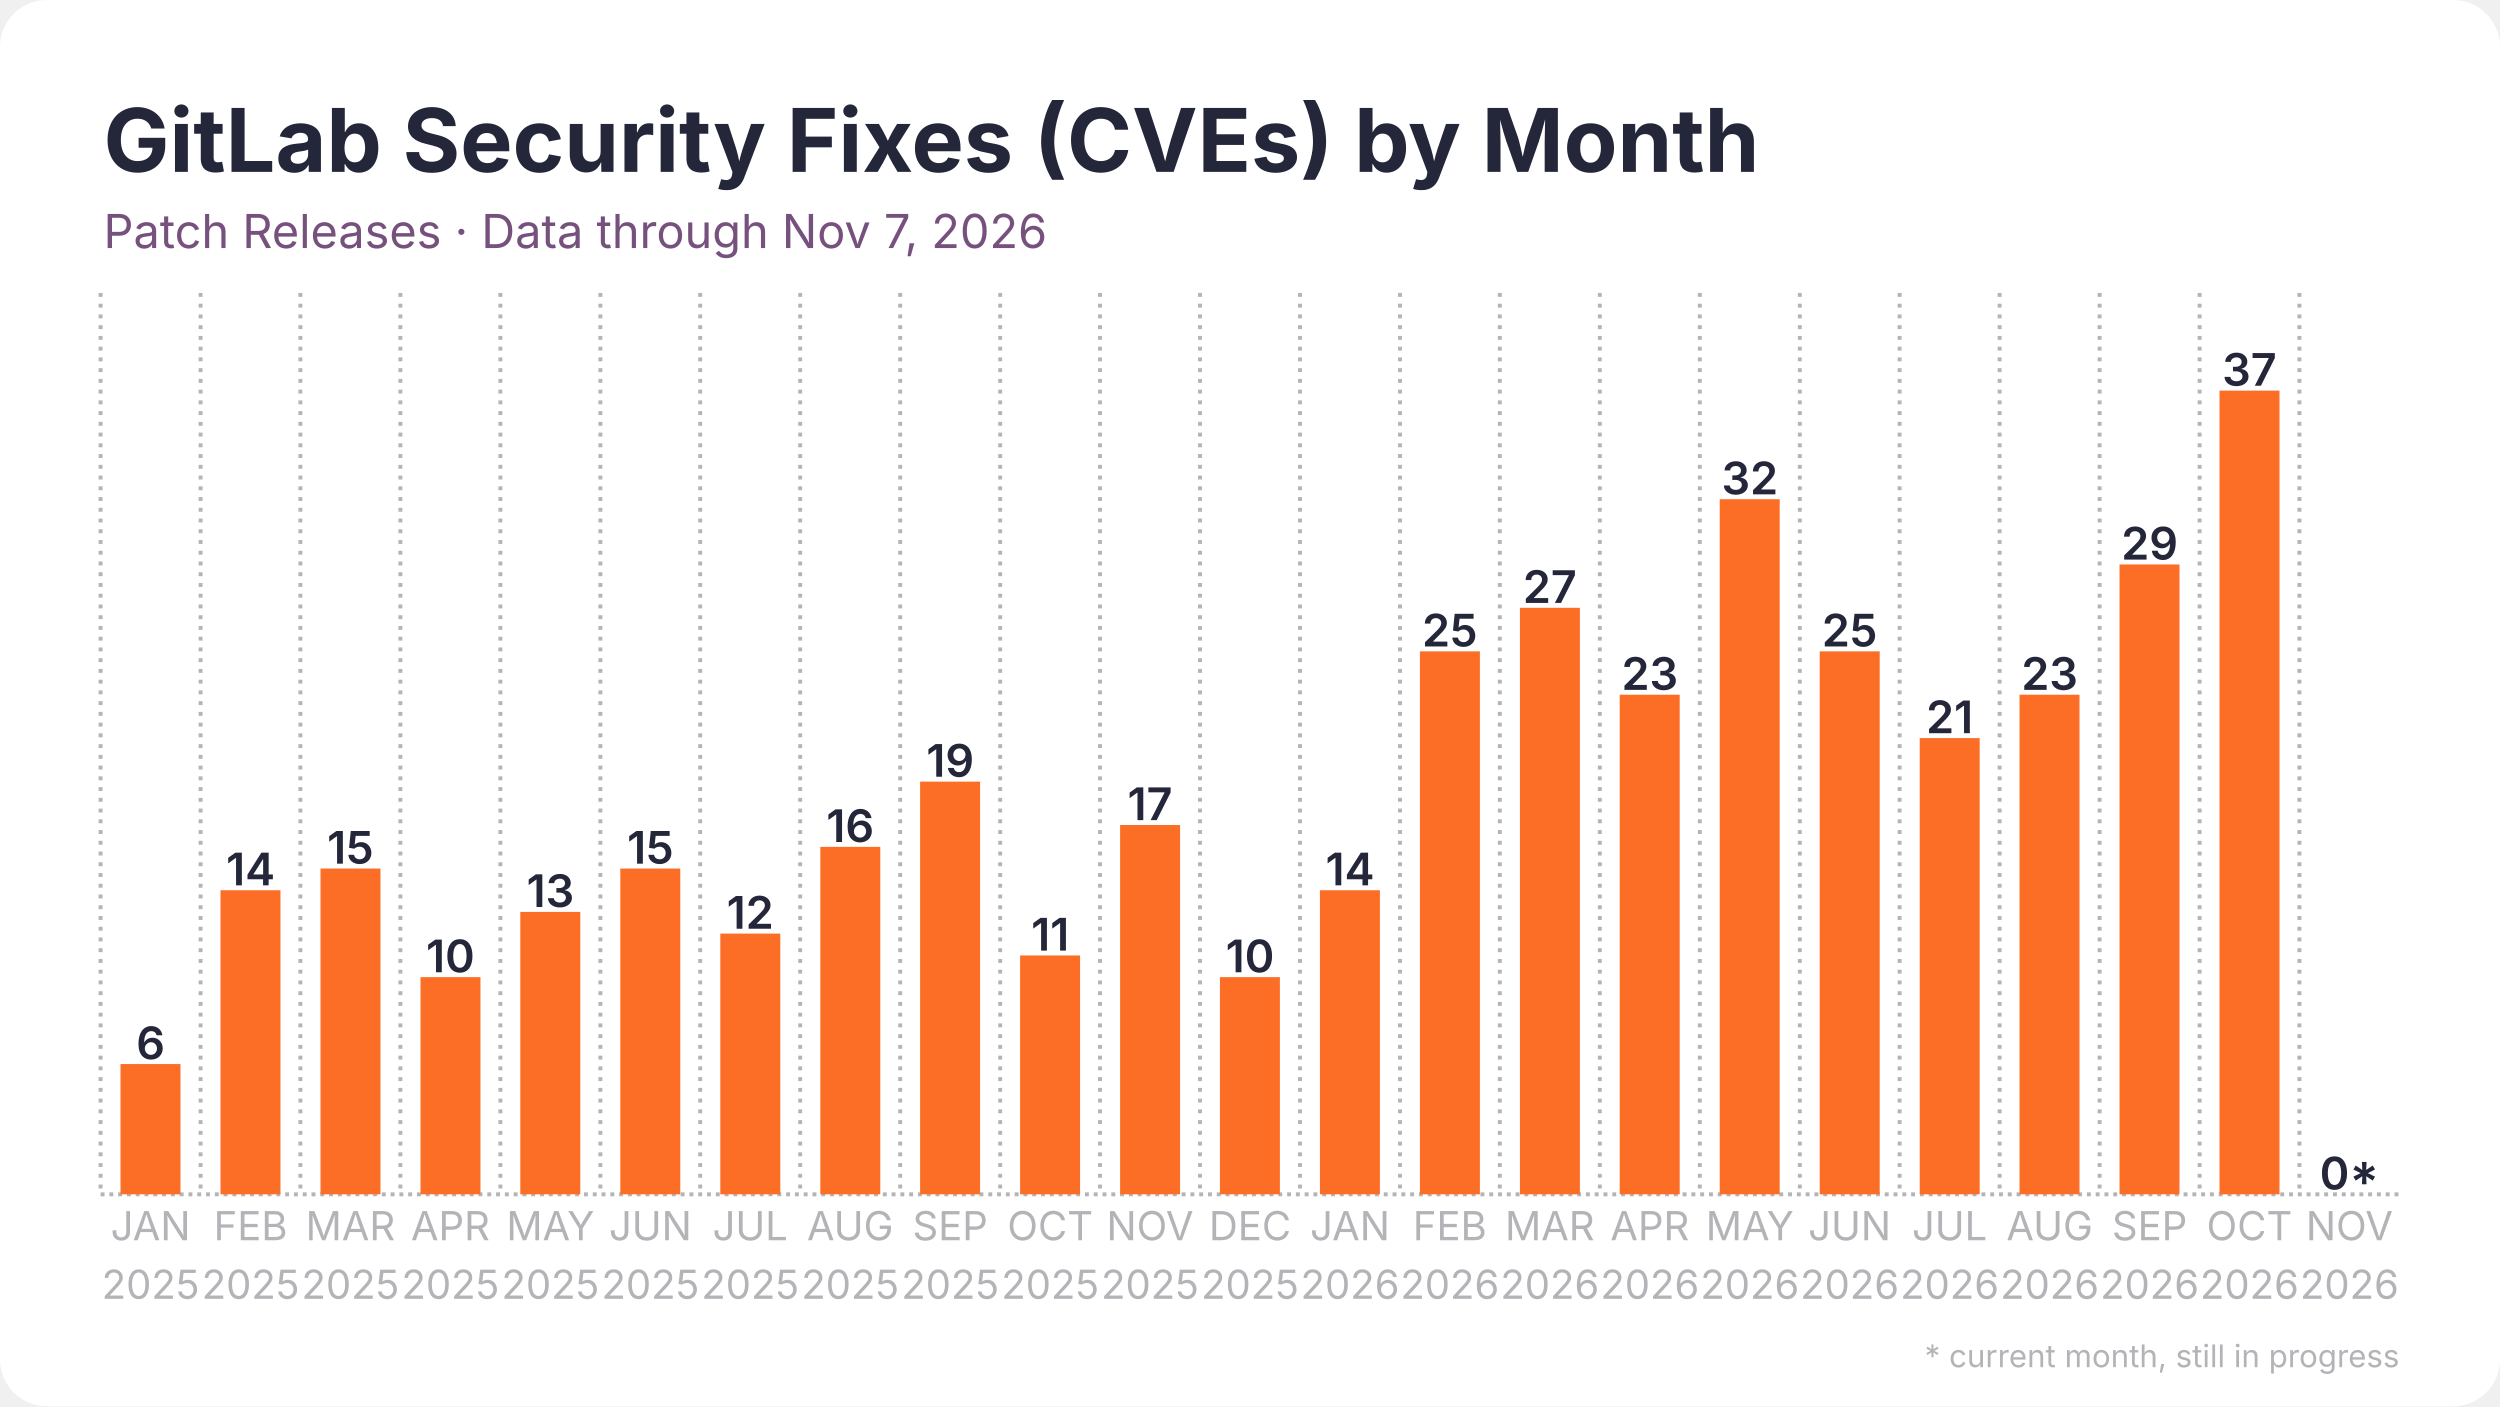
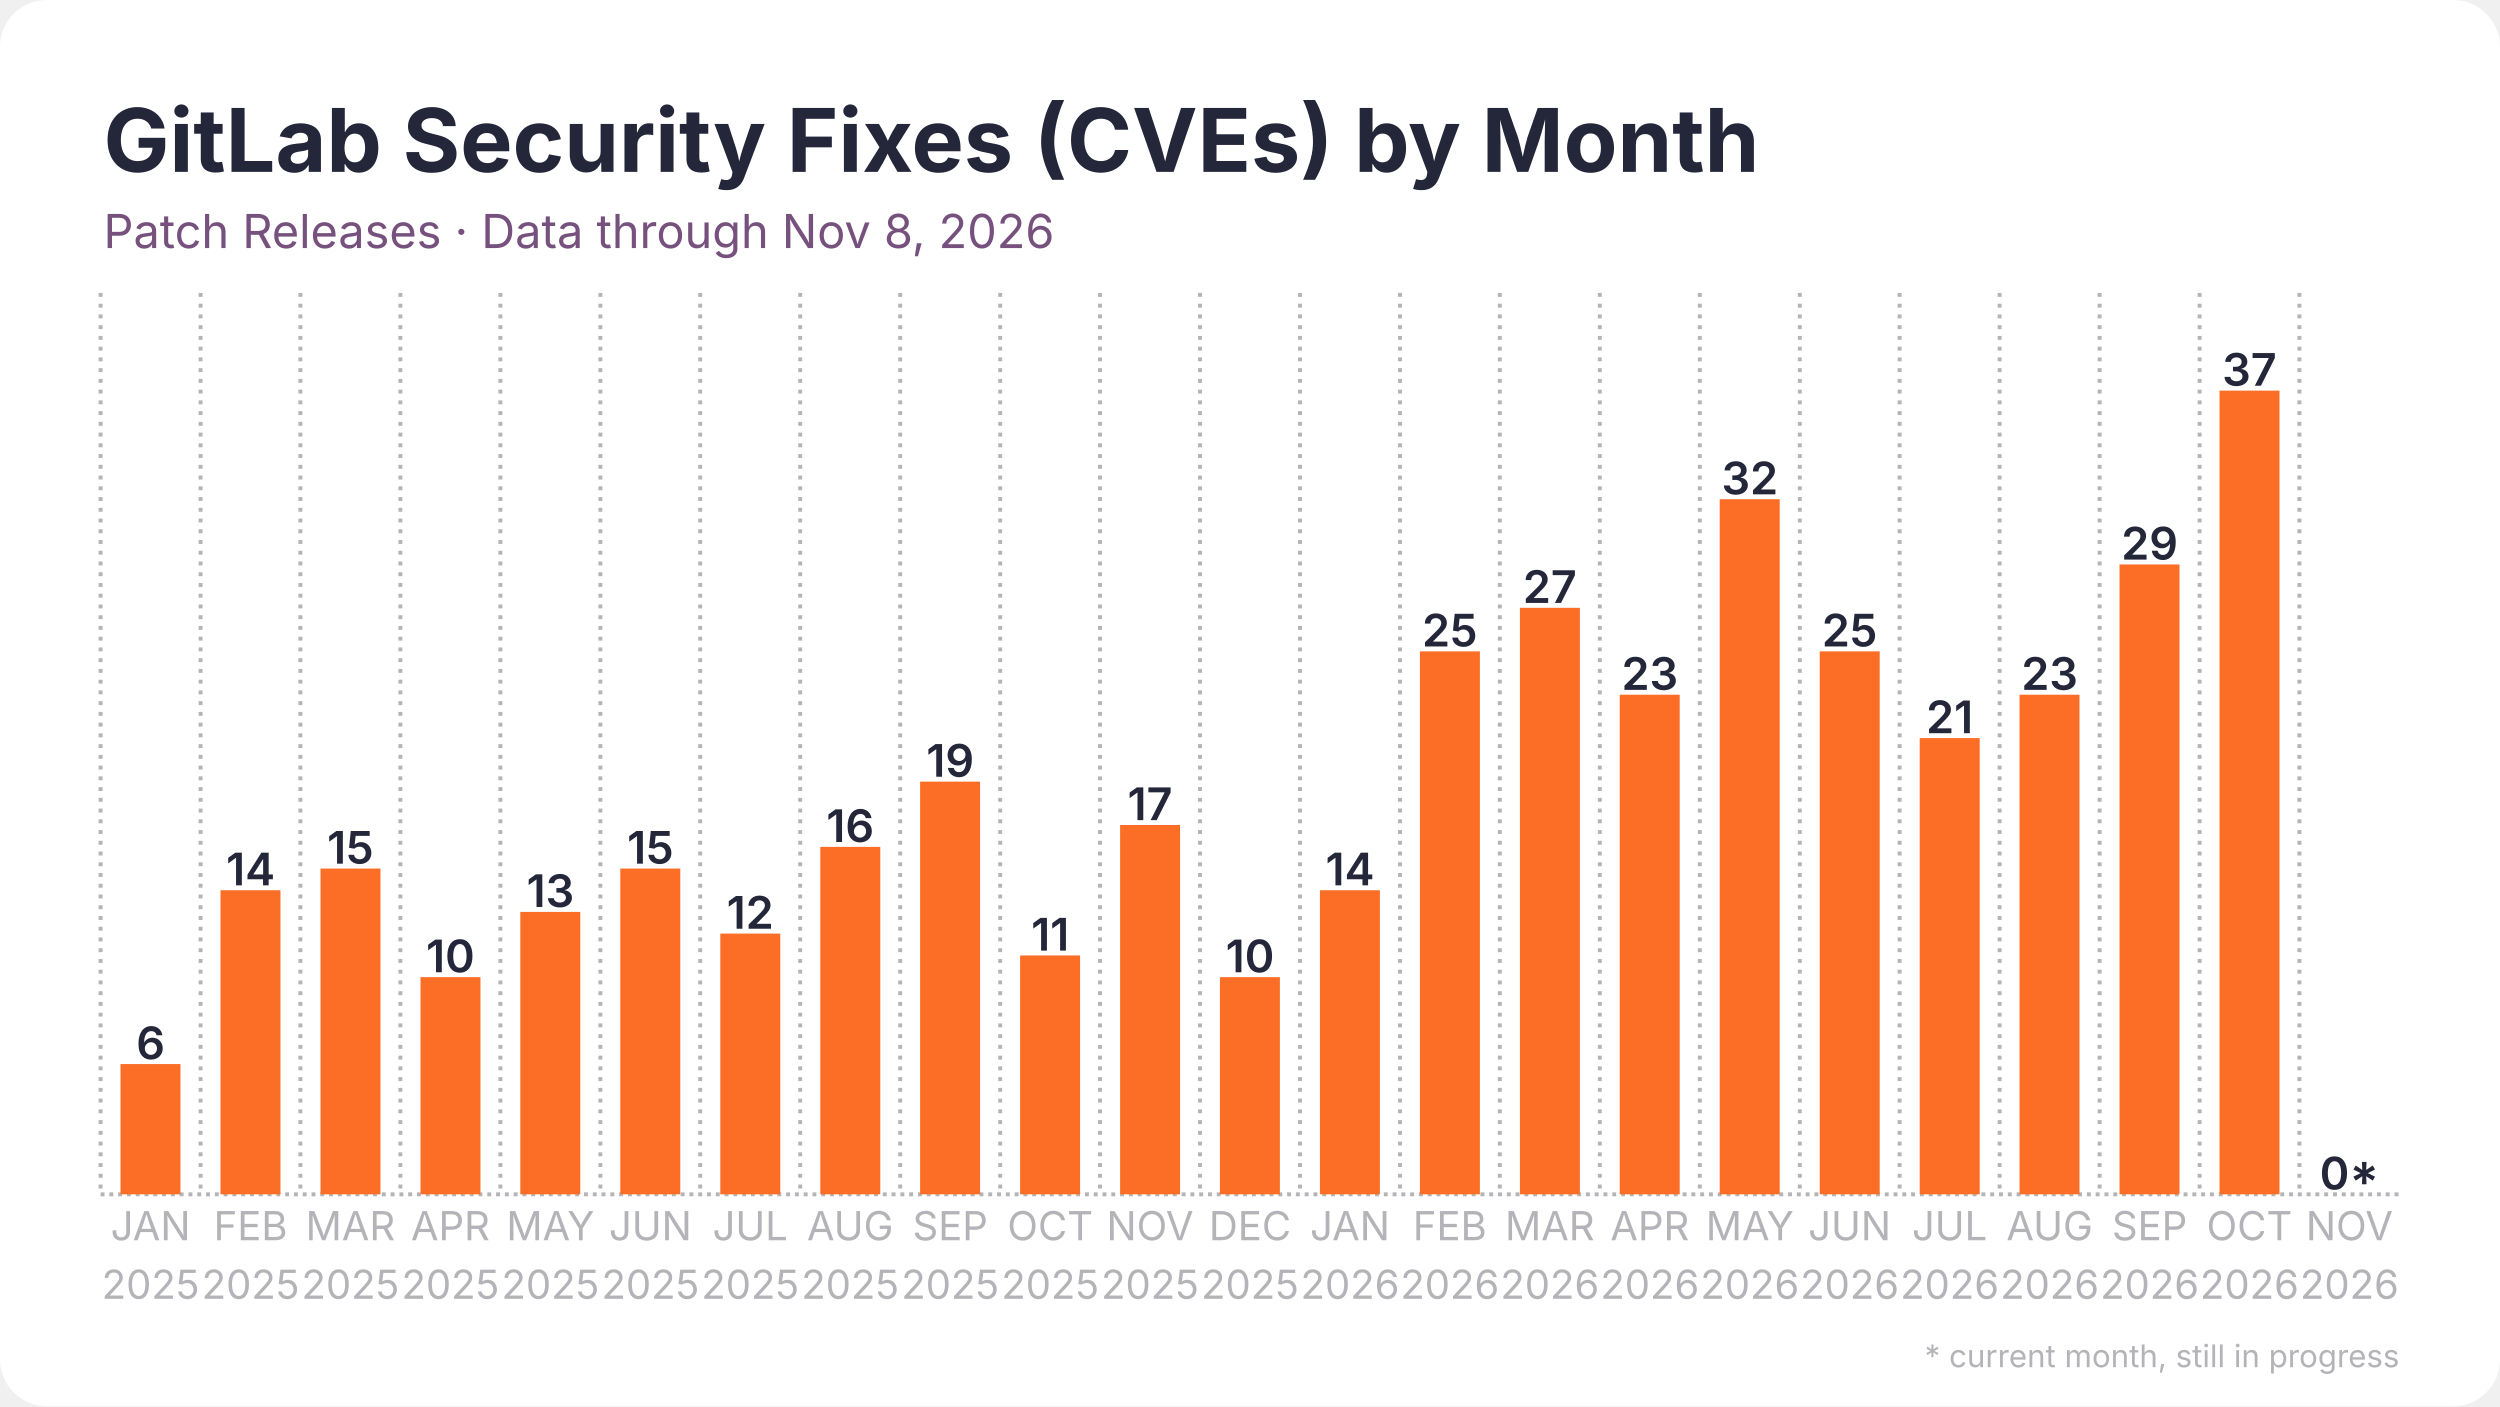
<svg xmlns="http://www.w3.org/2000/svg" width="1280" height="720" viewBox="0 0 1280 720">
  <rect width="1280" height="720" rx="24" fill="#ffffff" />
  <defs>
    <pattern id="stripes" width="12" height="12" patternUnits="userSpaceOnUse" patternTransform="rotate(45)">
      <rect width="12" height="12" fill="none" />
      <rect width="5" height="12" fill="#ffffff" opacity="0.85" />
    </pattern>
  </defs>
  <line x1="51.5" y1="611.5" x2="1228.5" y2="611.5" stroke="#b3b3b8" stroke-width="2" stroke-dasharray="2 2.5" />
  <line x1="51.5" y1="150.0" x2="51.5" y2="611.5" stroke="#b3b3b8" stroke-width="2" stroke-dasharray="2 3.5" />
  <line x1="102.7" y1="150.0" x2="102.7" y2="611.5" stroke="#b3b3b8" stroke-width="2" stroke-dasharray="2 3.5" />
  <line x1="153.8" y1="150.0" x2="153.8" y2="611.5" stroke="#b3b3b8" stroke-width="2" stroke-dasharray="2 3.5" />
  <line x1="205.0" y1="150.0" x2="205.0" y2="611.5" stroke="#b3b3b8" stroke-width="2" stroke-dasharray="2 3.5" />
  <line x1="256.2" y1="150.0" x2="256.2" y2="611.5" stroke="#b3b3b8" stroke-width="2" stroke-dasharray="2 3.5" />
  <line x1="307.4" y1="150.0" x2="307.4" y2="611.5" stroke="#b3b3b8" stroke-width="2" stroke-dasharray="2 3.5" />
  <line x1="358.5" y1="150.0" x2="358.5" y2="611.5" stroke="#b3b3b8" stroke-width="2" stroke-dasharray="2 3.5" />
  <line x1="409.7" y1="150.0" x2="409.7" y2="611.5" stroke="#b3b3b8" stroke-width="2" stroke-dasharray="2 3.5" />
  <line x1="460.9" y1="150.0" x2="460.9" y2="611.5" stroke="#b3b3b8" stroke-width="2" stroke-dasharray="2 3.5" />
  <line x1="512.1" y1="150.0" x2="512.1" y2="611.5" stroke="#b3b3b8" stroke-width="2" stroke-dasharray="2 3.5" />
  <line x1="563.2" y1="150.0" x2="563.2" y2="611.5" stroke="#b3b3b8" stroke-width="2" stroke-dasharray="2 3.5" />
  <line x1="614.4" y1="150.0" x2="614.4" y2="611.5" stroke="#b3b3b8" stroke-width="2" stroke-dasharray="2 3.5" />
  <line x1="665.6" y1="150.0" x2="665.6" y2="611.5" stroke="#b3b3b8" stroke-width="2" stroke-dasharray="2 3.5" />
  <line x1="716.8" y1="150.0" x2="716.8" y2="611.5" stroke="#b3b3b8" stroke-width="2" stroke-dasharray="2 3.5" />
  <line x1="767.9" y1="150.0" x2="767.9" y2="611.5" stroke="#b3b3b8" stroke-width="2" stroke-dasharray="2 3.5" />
  <line x1="819.1" y1="150.0" x2="819.1" y2="611.5" stroke="#b3b3b8" stroke-width="2" stroke-dasharray="2 3.5" />
  <line x1="870.3" y1="150.0" x2="870.3" y2="611.5" stroke="#b3b3b8" stroke-width="2" stroke-dasharray="2 3.5" />
  <line x1="921.5" y1="150.0" x2="921.5" y2="611.5" stroke="#b3b3b8" stroke-width="2" stroke-dasharray="2 3.5" />
  <line x1="972.6" y1="150.0" x2="972.6" y2="611.5" stroke="#b3b3b8" stroke-width="2" stroke-dasharray="2 3.5" />
  <line x1="1023.8" y1="150.0" x2="1023.8" y2="611.5" stroke="#b3b3b8" stroke-width="2" stroke-dasharray="2 3.5" />
  <line x1="1075.0" y1="150.0" x2="1075.0" y2="611.5" stroke="#b3b3b8" stroke-width="2" stroke-dasharray="2 3.5" />
  <line x1="1126.2" y1="150.0" x2="1126.2" y2="611.5" stroke="#b3b3b8" stroke-width="2" stroke-dasharray="2 3.5" />
  <line x1="1177.3" y1="150.0" x2="1177.3" y2="611.5" stroke="#b3b3b8" stroke-width="2" stroke-dasharray="2 3.5" />
  <rect x="61.7" y="544.8" width="30.7" height="66.7" fill="#fc6d26" />
  <text x="77.1" y="542.3" text-anchor="middle" font-family="Inter, Segoe UI, Helvetica, Arial, sans-serif" font-size="23.0" font-weight="600" fill="#24263a">6</text>
  <rect x="112.9" y="455.8" width="30.7" height="155.7" fill="#fc6d26" />
  <text x="128.3" y="453.3" text-anchor="middle" font-family="Inter, Segoe UI, Helvetica, Arial, sans-serif" font-size="23.0" font-weight="600" fill="#24263a">14</text>
  <rect x="164.1" y="444.7" width="30.7" height="166.8" fill="#fc6d26" />
  <text x="179.4" y="442.2" text-anchor="middle" font-family="Inter, Segoe UI, Helvetica, Arial, sans-serif" font-size="23.0" font-weight="600" fill="#24263a">15</text>
  <rect x="215.3" y="500.3" width="30.7" height="111.2" fill="#fc6d26" />
  <text x="230.6" y="497.8" text-anchor="middle" font-family="Inter, Segoe UI, Helvetica, Arial, sans-serif" font-size="23.0" font-weight="600" fill="#24263a">10</text>
  <rect x="266.4" y="466.9" width="30.7" height="144.6" fill="#fc6d26" />
  <text x="281.8" y="464.4" text-anchor="middle" font-family="Inter, Segoe UI, Helvetica, Arial, sans-serif" font-size="23.0" font-weight="600" fill="#24263a">13</text>
  <rect x="317.6" y="444.7" width="30.7" height="166.8" fill="#fc6d26" />
  <text x="333.0" y="442.2" text-anchor="middle" font-family="Inter, Segoe UI, Helvetica, Arial, sans-serif" font-size="23.0" font-weight="600" fill="#24263a">15</text>
  <rect x="368.8" y="478.0" width="30.7" height="133.5" fill="#fc6d26" />
  <text x="384.1" y="475.5" text-anchor="middle" font-family="Inter, Segoe UI, Helvetica, Arial, sans-serif" font-size="23.0" font-weight="600" fill="#24263a">12</text>
  <rect x="420.0" y="433.6" width="30.7" height="177.9" fill="#fc6d26" />
  <text x="435.3" y="431.1" text-anchor="middle" font-family="Inter, Segoe UI, Helvetica, Arial, sans-serif" font-size="23.0" font-weight="600" fill="#24263a">16</text>
  <rect x="471.1" y="400.2" width="30.7" height="211.3" fill="#fc6d26" />
  <text x="486.5" y="397.7" text-anchor="middle" font-family="Inter, Segoe UI, Helvetica, Arial, sans-serif" font-size="23.0" font-weight="600" fill="#24263a">19</text>
  <rect x="522.3" y="489.2" width="30.7" height="122.3" fill="#fc6d26" />
  <text x="537.7" y="486.7" text-anchor="middle" font-family="Inter, Segoe UI, Helvetica, Arial, sans-serif" font-size="23.0" font-weight="600" fill="#24263a">11</text>
  <rect x="573.5" y="422.4" width="30.7" height="189.1" fill="#fc6d26" />
  <text x="588.8" y="419.9" text-anchor="middle" font-family="Inter, Segoe UI, Helvetica, Arial, sans-serif" font-size="23.0" font-weight="600" fill="#24263a">17</text>
  <rect x="624.6" y="500.3" width="30.7" height="111.2" fill="#fc6d26" />
  <text x="640.0" y="497.8" text-anchor="middle" font-family="Inter, Segoe UI, Helvetica, Arial, sans-serif" font-size="23.0" font-weight="600" fill="#24263a">10</text>
  <rect x="675.8" y="455.8" width="30.7" height="155.7" fill="#fc6d26" />
  <text x="691.2" y="453.3" text-anchor="middle" font-family="Inter, Segoe UI, Helvetica, Arial, sans-serif" font-size="23.0" font-weight="600" fill="#24263a">14</text>
  <rect x="727.0" y="333.5" width="30.7" height="278.0" fill="#fc6d26" />
  <text x="742.3" y="331.0" text-anchor="middle" font-family="Inter, Segoe UI, Helvetica, Arial, sans-serif" font-size="23.0" font-weight="600" fill="#24263a">25</text>
  <rect x="778.2" y="311.2" width="30.7" height="300.3" fill="#fc6d26" />
  <text x="793.5" y="308.7" text-anchor="middle" font-family="Inter, Segoe UI, Helvetica, Arial, sans-serif" font-size="23.0" font-weight="600" fill="#24263a">27</text>
  <rect x="829.3" y="355.7" width="30.7" height="255.8" fill="#fc6d26" />
  <text x="844.7" y="353.2" text-anchor="middle" font-family="Inter, Segoe UI, Helvetica, Arial, sans-serif" font-size="23.0" font-weight="600" fill="#24263a">23</text>
  <rect x="880.5" y="255.6" width="30.7" height="355.9" fill="#fc6d26" />
  <text x="895.9" y="253.1" text-anchor="middle" font-family="Inter, Segoe UI, Helvetica, Arial, sans-serif" font-size="23.0" font-weight="600" fill="#24263a">32</text>
  <rect x="931.7" y="333.5" width="30.7" height="278.0" fill="#fc6d26" />
  <text x="947.0" y="331.0" text-anchor="middle" font-family="Inter, Segoe UI, Helvetica, Arial, sans-serif" font-size="23.0" font-weight="600" fill="#24263a">25</text>
  <rect x="982.9" y="377.9" width="30.7" height="233.6" fill="#fc6d26" />
  <text x="998.2" y="375.4" text-anchor="middle" font-family="Inter, Segoe UI, Helvetica, Arial, sans-serif" font-size="23.0" font-weight="600" fill="#24263a">21</text>
  <rect x="1034.0" y="355.7" width="30.7" height="255.8" fill="#fc6d26" />
  <text x="1049.4" y="353.2" text-anchor="middle" font-family="Inter, Segoe UI, Helvetica, Arial, sans-serif" font-size="23.0" font-weight="600" fill="#24263a">23</text>
  <rect x="1085.2" y="289.0" width="30.7" height="322.5" fill="#fc6d26" />
  <text x="1100.6" y="286.5" text-anchor="middle" font-family="Inter, Segoe UI, Helvetica, Arial, sans-serif" font-size="23.0" font-weight="600" fill="#24263a">29</text>
  <rect x="1136.4" y="200.0" width="30.7" height="411.5" fill="#fc6d26" />
  <text x="1151.7" y="197.5" text-anchor="middle" font-family="Inter, Segoe UI, Helvetica, Arial, sans-serif" font-size="23.0" font-weight="600" fill="#24263a">37</text>
  <rect x="1187.6" y="611.5" width="30.7" height="0.0" fill="#fc6d26" opacity="0.35" />
  <rect x="1187.6" y="611.5" width="30.7" height="0.0" fill="url(#stripes)" />
  <text x="1202.9" y="609.0" text-anchor="middle" font-family="Inter, Segoe UI, Helvetica, Arial, sans-serif" font-size="23.0" font-weight="600" fill="#24263a">0*</text>
  <text x="77.1" y="635" text-anchor="middle" font-family="Inter, Segoe UI, Helvetica, Arial, sans-serif" font-size="20.5" fill="#b3b3b8">JAN</text>
  <text x="77.1" y="665" text-anchor="middle" font-family="Inter, Segoe UI, Helvetica, Arial, sans-serif" font-size="20.5" fill="#b3b3b8">2025</text>
  <text x="128.3" y="635" text-anchor="middle" font-family="Inter, Segoe UI, Helvetica, Arial, sans-serif" font-size="20.5" fill="#b3b3b8">FEB</text>
  <text x="128.3" y="665" text-anchor="middle" font-family="Inter, Segoe UI, Helvetica, Arial, sans-serif" font-size="20.5" fill="#b3b3b8">2025</text>
  <text x="179.4" y="635" text-anchor="middle" font-family="Inter, Segoe UI, Helvetica, Arial, sans-serif" font-size="20.5" fill="#b3b3b8">MAR</text>
  <text x="179.4" y="665" text-anchor="middle" font-family="Inter, Segoe UI, Helvetica, Arial, sans-serif" font-size="20.5" fill="#b3b3b8">2025</text>
  <text x="230.6" y="635" text-anchor="middle" font-family="Inter, Segoe UI, Helvetica, Arial, sans-serif" font-size="20.5" fill="#b3b3b8">APR</text>
  <text x="230.6" y="665" text-anchor="middle" font-family="Inter, Segoe UI, Helvetica, Arial, sans-serif" font-size="20.5" fill="#b3b3b8">2025</text>
  <text x="281.8" y="635" text-anchor="middle" font-family="Inter, Segoe UI, Helvetica, Arial, sans-serif" font-size="20.5" fill="#b3b3b8">MAY</text>
  <text x="281.8" y="665" text-anchor="middle" font-family="Inter, Segoe UI, Helvetica, Arial, sans-serif" font-size="20.5" fill="#b3b3b8">2025</text>
  <text x="333.0" y="635" text-anchor="middle" font-family="Inter, Segoe UI, Helvetica, Arial, sans-serif" font-size="20.5" fill="#b3b3b8">JUN</text>
  <text x="333.0" y="665" text-anchor="middle" font-family="Inter, Segoe UI, Helvetica, Arial, sans-serif" font-size="20.5" fill="#b3b3b8">2025</text>
  <text x="384.1" y="635" text-anchor="middle" font-family="Inter, Segoe UI, Helvetica, Arial, sans-serif" font-size="20.5" fill="#b3b3b8">JUL</text>
  <text x="384.1" y="665" text-anchor="middle" font-family="Inter, Segoe UI, Helvetica, Arial, sans-serif" font-size="20.5" fill="#b3b3b8">2025</text>
  <text x="435.3" y="635" text-anchor="middle" font-family="Inter, Segoe UI, Helvetica, Arial, sans-serif" font-size="20.5" fill="#b3b3b8">AUG</text>
  <text x="435.3" y="665" text-anchor="middle" font-family="Inter, Segoe UI, Helvetica, Arial, sans-serif" font-size="20.5" fill="#b3b3b8">2025</text>
  <text x="486.5" y="635" text-anchor="middle" font-family="Inter, Segoe UI, Helvetica, Arial, sans-serif" font-size="20.5" fill="#b3b3b8">SEP</text>
  <text x="486.5" y="665" text-anchor="middle" font-family="Inter, Segoe UI, Helvetica, Arial, sans-serif" font-size="20.5" fill="#b3b3b8">2025</text>
  <text x="537.7" y="635" text-anchor="middle" font-family="Inter, Segoe UI, Helvetica, Arial, sans-serif" font-size="20.5" fill="#b3b3b8">OCT</text>
  <text x="537.7" y="665" text-anchor="middle" font-family="Inter, Segoe UI, Helvetica, Arial, sans-serif" font-size="20.5" fill="#b3b3b8">2025</text>
  <text x="588.8" y="635" text-anchor="middle" font-family="Inter, Segoe UI, Helvetica, Arial, sans-serif" font-size="20.5" fill="#b3b3b8">NOV</text>
  <text x="588.8" y="665" text-anchor="middle" font-family="Inter, Segoe UI, Helvetica, Arial, sans-serif" font-size="20.5" fill="#b3b3b8">2025</text>
  <text x="640.0" y="635" text-anchor="middle" font-family="Inter, Segoe UI, Helvetica, Arial, sans-serif" font-size="20.5" fill="#b3b3b8">DEC</text>
  <text x="640.0" y="665" text-anchor="middle" font-family="Inter, Segoe UI, Helvetica, Arial, sans-serif" font-size="20.5" fill="#b3b3b8">2025</text>
  <text x="691.2" y="635" text-anchor="middle" font-family="Inter, Segoe UI, Helvetica, Arial, sans-serif" font-size="20.5" fill="#b3b3b8">JAN</text>
  <text x="691.2" y="665" text-anchor="middle" font-family="Inter, Segoe UI, Helvetica, Arial, sans-serif" font-size="20.5" fill="#b3b3b8">2026</text>
  <text x="742.3" y="635" text-anchor="middle" font-family="Inter, Segoe UI, Helvetica, Arial, sans-serif" font-size="20.5" fill="#b3b3b8">FEB</text>
  <text x="742.3" y="665" text-anchor="middle" font-family="Inter, Segoe UI, Helvetica, Arial, sans-serif" font-size="20.5" fill="#b3b3b8">2026</text>
  <text x="793.5" y="635" text-anchor="middle" font-family="Inter, Segoe UI, Helvetica, Arial, sans-serif" font-size="20.5" fill="#b3b3b8">MAR</text>
  <text x="793.5" y="665" text-anchor="middle" font-family="Inter, Segoe UI, Helvetica, Arial, sans-serif" font-size="20.5" fill="#b3b3b8">2026</text>
  <text x="844.7" y="635" text-anchor="middle" font-family="Inter, Segoe UI, Helvetica, Arial, sans-serif" font-size="20.5" fill="#b3b3b8">APR</text>
  <text x="844.7" y="665" text-anchor="middle" font-family="Inter, Segoe UI, Helvetica, Arial, sans-serif" font-size="20.5" fill="#b3b3b8">2026</text>
  <text x="895.9" y="635" text-anchor="middle" font-family="Inter, Segoe UI, Helvetica, Arial, sans-serif" font-size="20.5" fill="#b3b3b8">MAY</text>
  <text x="895.9" y="665" text-anchor="middle" font-family="Inter, Segoe UI, Helvetica, Arial, sans-serif" font-size="20.5" fill="#b3b3b8">2026</text>
  <text x="947.0" y="635" text-anchor="middle" font-family="Inter, Segoe UI, Helvetica, Arial, sans-serif" font-size="20.5" fill="#b3b3b8">JUN</text>
  <text x="947.0" y="665" text-anchor="middle" font-family="Inter, Segoe UI, Helvetica, Arial, sans-serif" font-size="20.5" fill="#b3b3b8">2026</text>
  <text x="998.2" y="635" text-anchor="middle" font-family="Inter, Segoe UI, Helvetica, Arial, sans-serif" font-size="20.5" fill="#b3b3b8">JUL</text>
  <text x="998.2" y="665" text-anchor="middle" font-family="Inter, Segoe UI, Helvetica, Arial, sans-serif" font-size="20.5" fill="#b3b3b8">2026</text>
  <text x="1049.4" y="635" text-anchor="middle" font-family="Inter, Segoe UI, Helvetica, Arial, sans-serif" font-size="20.5" fill="#b3b3b8">AUG</text>
  <text x="1049.4" y="665" text-anchor="middle" font-family="Inter, Segoe UI, Helvetica, Arial, sans-serif" font-size="20.5" fill="#b3b3b8">2026</text>
  <text x="1100.6" y="635" text-anchor="middle" font-family="Inter, Segoe UI, Helvetica, Arial, sans-serif" font-size="20.5" fill="#b3b3b8">SEP</text>
  <text x="1100.6" y="665" text-anchor="middle" font-family="Inter, Segoe UI, Helvetica, Arial, sans-serif" font-size="20.5" fill="#b3b3b8">2026</text>
  <text x="1151.7" y="635" text-anchor="middle" font-family="Inter, Segoe UI, Helvetica, Arial, sans-serif" font-size="20.5" fill="#b3b3b8">OCT</text>
  <text x="1151.7" y="665" text-anchor="middle" font-family="Inter, Segoe UI, Helvetica, Arial, sans-serif" font-size="20.5" fill="#b3b3b8">2026</text>
  <text x="1202.9" y="635" text-anchor="middle" font-family="Inter, Segoe UI, Helvetica, Arial, sans-serif" font-size="20.5" fill="#b3b3b8">NOV</text>
  <text x="1202.9" y="665" text-anchor="middle" font-family="Inter, Segoe UI, Helvetica, Arial, sans-serif" font-size="20.5" fill="#b3b3b8">2026</text>
  <text x="53.0" y="88.0" font-family="Inter, Segoe UI, Helvetica, Arial, sans-serif" font-size="45" font-weight="700" fill="#24263a">GitLab Security Fixes (CVEs) by Month</text>
-   <text x="53.0" y="127.0" font-family="Inter, Segoe UI, Helvetica, Arial, sans-serif" font-size="24" fill="#77517d">Patch Releases · Data through Nov 7, 2026</text>
+   <text x="53.0" y="127.0" font-family="Inter, Segoe UI, Helvetica, Arial, sans-serif" font-size="24" fill="#77517d">Patch Releases · Data through Nov 8, 2026</text>
  <text x="1228.5" y="700" text-anchor="end" font-family="Inter, Segoe UI, Helvetica, Arial, sans-serif" font-size="16" fill="#b3b3b8">* current month, still in progress</text>
</svg>
